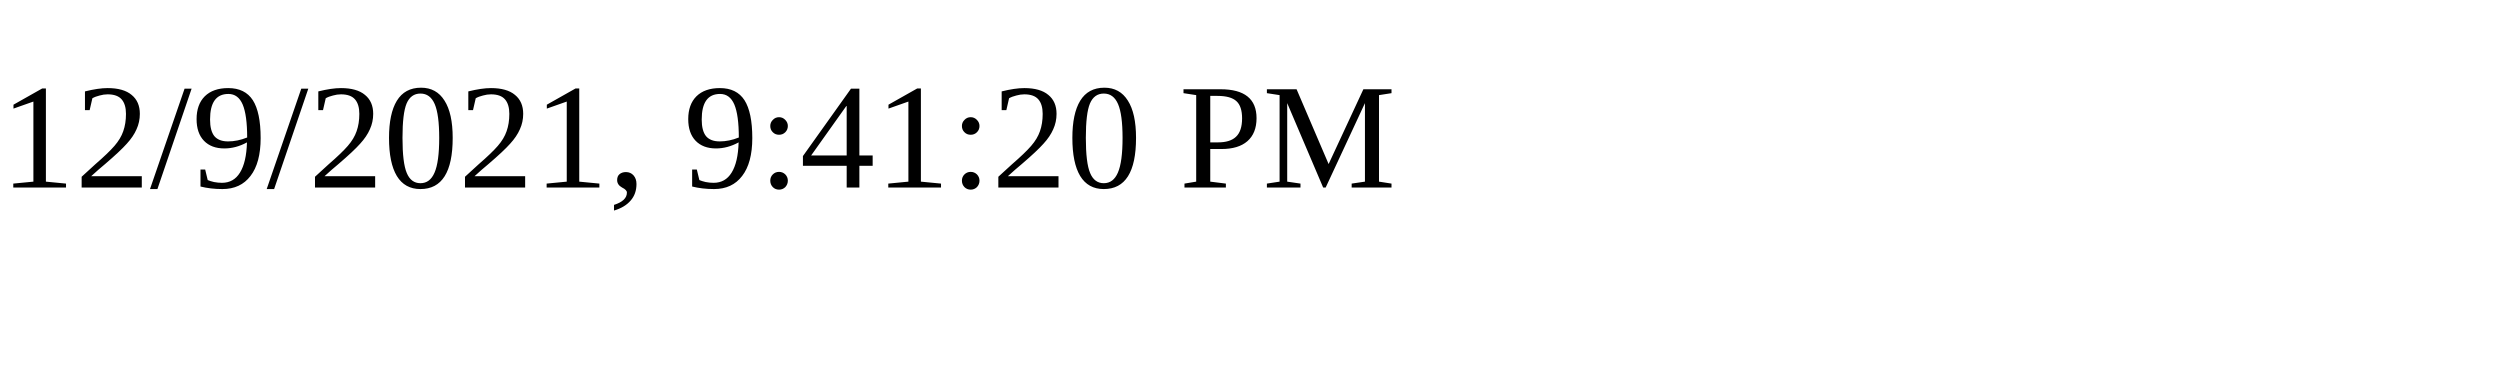
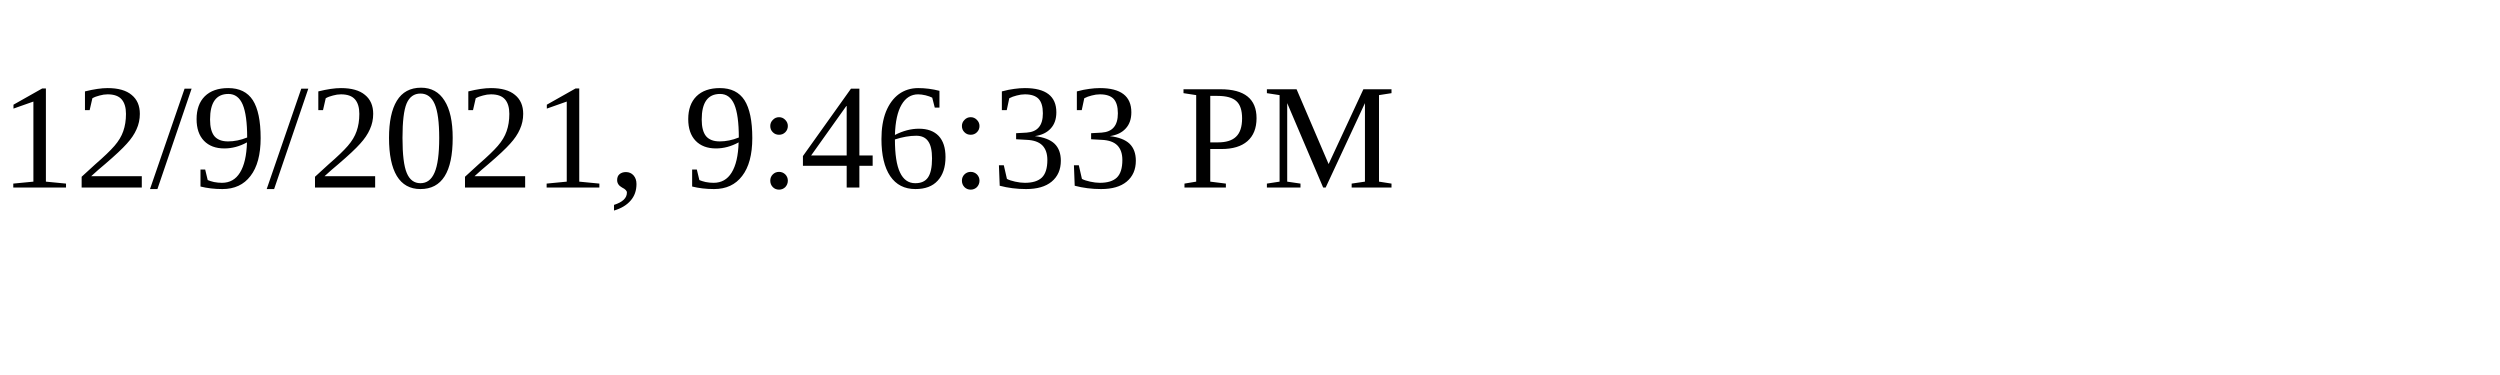
<svg xmlns="http://www.w3.org/2000/svg" height="30" width="200">
-   <text x="0" y="15">12/9/2021, 9:41:20 PM</text>
+   <text x="0" y="15">12/9/2021, 9:46:33 PM</text>
</svg>
